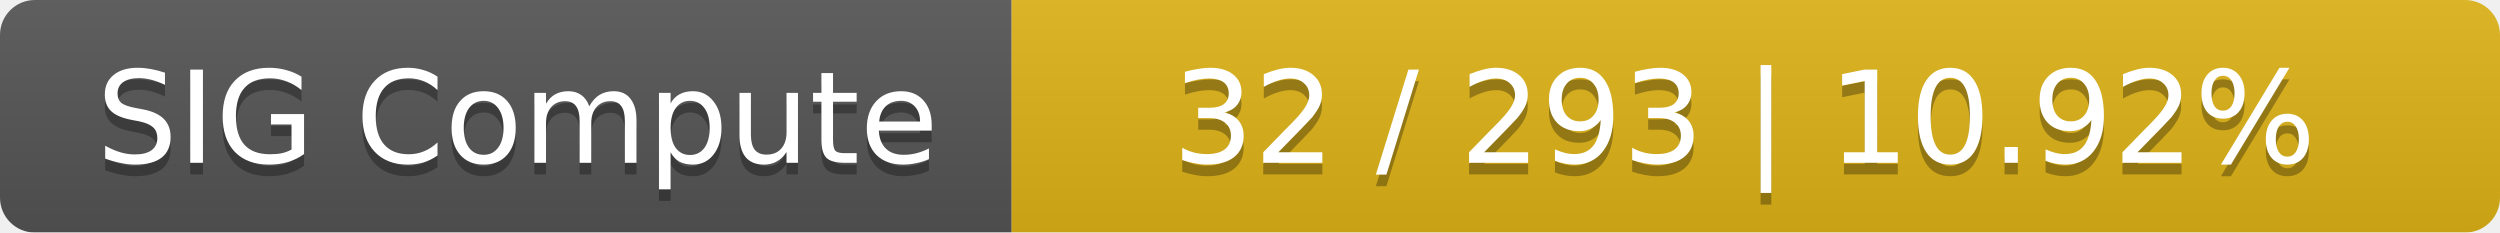
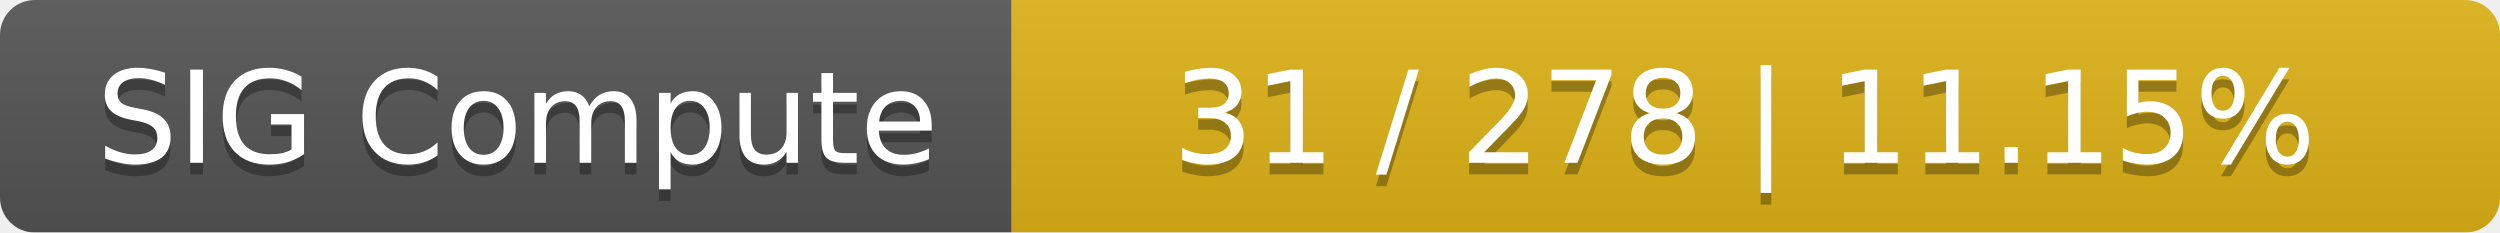
<svg xmlns="http://www.w3.org/2000/svg" width="215" height="20">
  <linearGradient id="smooth" x2="0" y2="100%">
    <stop offset="0" stop-color="#bbb" stop-opacity=".1" />
    <stop offset="1" stop-opacity=".1" />
  </linearGradient>
  <mask id="round">
    <rect width="215" height="20" rx="3" fill="#fff" />
  </mask>
  <g mask="url(#round)">
    <rect width="87" height="20" fill="#555" />
    <rect x="87" width="128" height="20" fill="#dfb317" />
    <rect width="215" height="20" fill="url(#smooth)" />
  </g>
  <g fill="#fff" text-anchor="middle" font-family="DejaVu Sans,Verdana,Geneva,sans-serif" font-size="11">
    <text x="44.5" y="15" fill="#010101" fill-opacity=".3">SIG Compute</text>
    <text x="44.5" y="14">SIG Compute</text>
-     <text x="150" y="15" fill="#010101" fill-opacity=".3">32 / 293    |    10.92%</text>
-     <text x="150" y="14">32 / 293    |    10.92%</text>
+     <text x="150" y="15" fill="#010101" fill-opacity=".3">31 / 278    |    11.15%</text>
+     <text x="150" y="14">31 / 278    |    11.15%</text>
  </g>
</svg>
